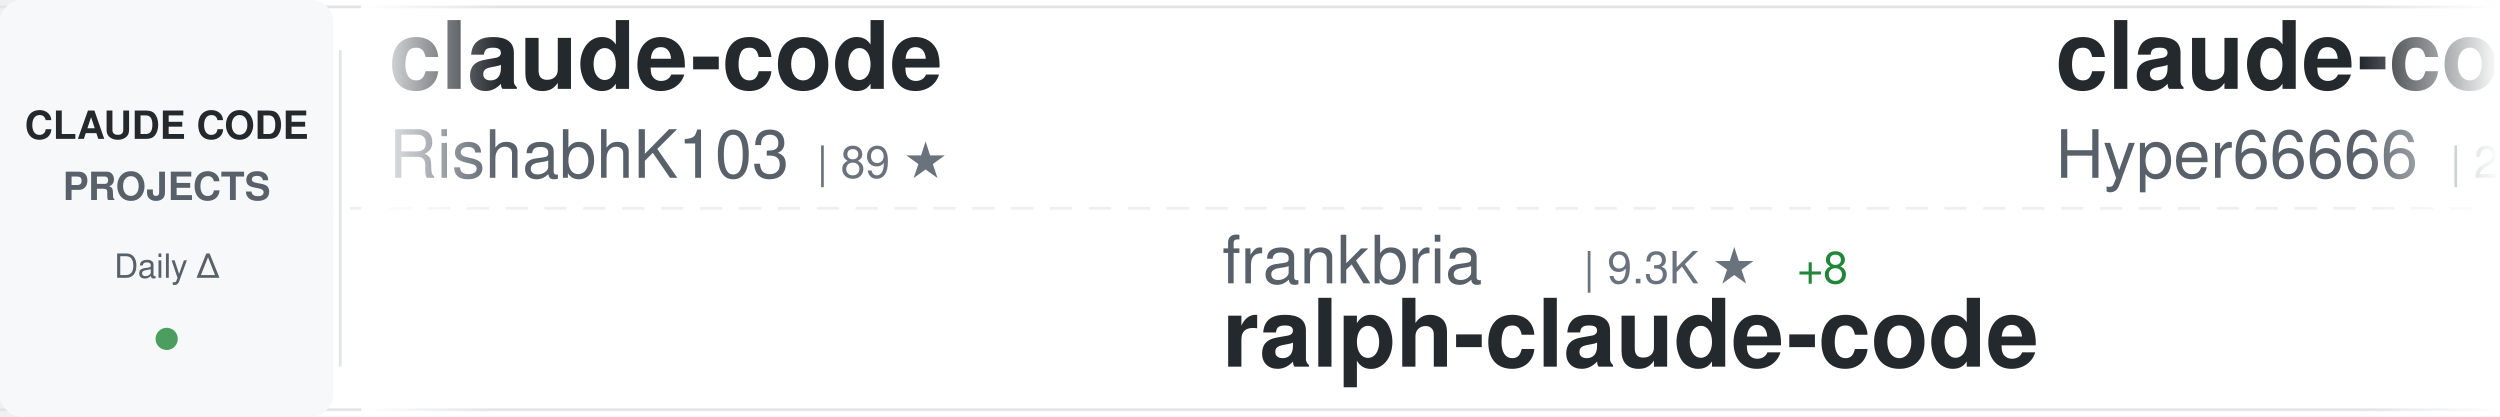
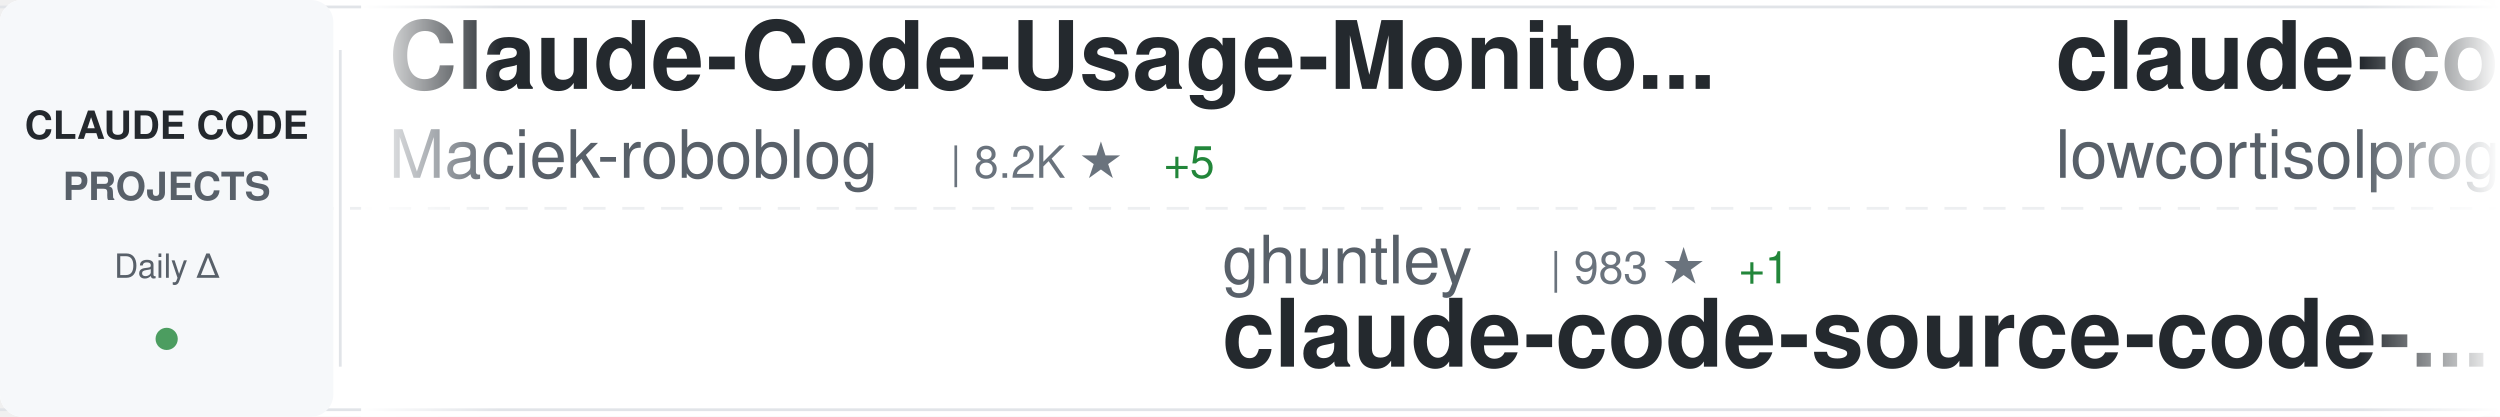
<svg xmlns="http://www.w3.org/2000/svg" width="900" height="150">
  <defs>
    <linearGradient id="awesomeLeftFade" x1="0%" y1="0%" x2="100%" y2="0%">
      <stop offset="0%" style="stop-color:#ffffff;stop-opacity:1" />
      <stop offset="100%" style="stop-color:#ffffff;stop-opacity:0" />
    </linearGradient>
    <linearGradient id="awesomeRightFade" x1="0%" y1="0%" x2="100%" y2="0%">
      <stop offset="0%" style="stop-color:#ffffff;stop-opacity:0" />
      <stop offset="100%" style="stop-color:#ffffff;stop-opacity:1" />
    </linearGradient>
  </defs>
  <rect width="900" height="150" fill="#ffffff" rx="8" />
  <rect x="0" y="2" width="900" height="1" fill="#e1e4e8" />
  <rect x="0" y="147" width="900" height="1" fill="#e1e4e8" />
  <line x1="0" y1="75" x2="900" y2="75" stroke="#e1e4e8" stroke-width="1" stroke-dasharray="8 6" opacity="0.6" />
  <rect x="0" y="0" width="120" height="150" fill="#f6f8fa" rx="8" />
  <text x="60" y="50" font-family="-apple-system, BlinkMacSystemFont, 'Segoe UI', Helvetica, Arial, sans-serif" font-size="14" font-weight="600" fill="#24292e" text-anchor="middle">CLAUDE CODE</text>
  <text x="60" y="72" font-family="-apple-system, BlinkMacSystemFont, 'Segoe UI', Helvetica, Arial, sans-serif" font-size="14" font-weight="600" fill="#586069" text-anchor="middle">PROJECTS</text>
  <text x="60" y="100" font-family="-apple-system, BlinkMacSystemFont, 'Segoe UI', Helvetica, Arial, sans-serif" font-size="12" font-weight="500" fill="#586069" text-anchor="middle">Daily Δ</text>
  <circle cx="60" cy="122" r="4" fill="#22863a" opacity="0.8" />
  <rect x="122" y="18" width="1" height="114" fill="#e1e4e8" />
  <clipPath id="awesomeTickerClip">
    <rect x="130" y="0" width="770" height="150" />
  </clipPath>
  <g clip-path="url(#awesomeTickerClip)">
    <g id="awesomeTickerItems">
      <animateTransform attributeName="transform" attributeType="XML" type="translate" from="0 0" to="-3000 0" dur="54s" repeatCount="indefinite" />
      <g transform="translate(0, 0)">
-         <text x="140" y="32" font-family="-apple-system, BlinkMacSystemFont, 'Segoe UI', Helvetica, Arial, sans-serif" font-size="34" font-weight="600" fill="#24292e">claude-code</text>
-         <text x="140" y="64" font-family="-apple-system, BlinkMacSystemFont, 'Segoe UI', Helvetica, Arial, sans-serif" font-size="24" font-weight="400" fill="#586069">RishabhK103</text>
-         <text x="294" y="64" font-family="-apple-system, BlinkMacSystemFont, 'Segoe UI', Helvetica, Arial, sans-serif" font-size="16" font-weight="500" fill="#6a737d">| 89 ★</text>
+         <text x="140" y="32" font-family="-apple-system, BlinkMacSystemFont, 'Segoe UI', Helvetica, Arial, sans-serif" font-size="34" font-weight="600" fill="#24292e">Claude-Code-Usage-Monito...</text>
+         <text x="140" y="64" font-family="-apple-system, BlinkMacSystemFont, 'Segoe UI', Helvetica, Arial, sans-serif" font-size="24" font-weight="400" fill="#586069">Maciek-roboblog</text>
+         <text x="342" y="64" font-family="-apple-system, BlinkMacSystemFont, 'Segoe UI', Helvetica, Arial, sans-serif" font-size="16" font-weight="500" fill="#6a737d">| 8.2K ★</text>
+         <text x="419" y="64" font-family="-apple-system, BlinkMacSystemFont, 'Segoe UI', Helvetica, Arial, sans-serif" font-size="16" font-weight="500" fill="#22863a"> +5</text>
      </g>
      <g transform="translate(300, 0)">
-         <text x="140" y="102" font-family="-apple-system, BlinkMacSystemFont, 'Segoe UI', Helvetica, Arial, sans-serif" font-size="24" font-weight="400" fill="#586069">frankbria</text>
-         <text x="270" y="102" font-family="-apple-system, BlinkMacSystemFont, 'Segoe UI', Helvetica, Arial, sans-serif" font-size="16" font-weight="500" fill="#6a737d">| 9.3K ★</text>
-         <text x="347" y="102" font-family="-apple-system, BlinkMacSystemFont, 'Segoe UI', Helvetica, Arial, sans-serif" font-size="16" font-weight="500" fill="#22863a"> +8</text>
-         <text x="140" y="132" font-family="-apple-system, BlinkMacSystemFont, 'Segoe UI', Helvetica, Arial, sans-serif" font-size="34" font-weight="600" fill="#24292e">ralph-claude-code</text>
+         <text x="140" y="102" font-family="-apple-system, BlinkMacSystemFont, 'Segoe UI', Helvetica, Arial, sans-serif" font-size="24" font-weight="400" fill="#586069">ghuntley</text>
+         <text x="258" y="102" font-family="-apple-system, BlinkMacSystemFont, 'Segoe UI', Helvetica, Arial, sans-serif" font-size="16" font-weight="500" fill="#6a737d">| 983 ★</text>
+         <text x="326" y="102" font-family="-apple-system, BlinkMacSystemFont, 'Segoe UI', Helvetica, Arial, sans-serif" font-size="16" font-weight="500" fill="#22863a"> +1</text>
+         <text x="140" y="132" font-family="-apple-system, BlinkMacSystemFont, 'Segoe UI', Helvetica, Arial, sans-serif" font-size="34" font-weight="600" fill="#24292e">claude-code-source-code-...</text>
      </g>
      <g transform="translate(600, 0)">
-         <text x="140" y="32" font-family="-apple-system, BlinkMacSystemFont, 'Segoe UI', Helvetica, Arial, sans-serif" font-size="34" font-weight="600" fill="#24292e">claude-code-sourcemap</text>
-         <text x="140" y="64" font-family="-apple-system, BlinkMacSystemFont, 'Segoe UI', Helvetica, Arial, sans-serif" font-size="24" font-weight="400" fill="#586069">Hyper66666</text>
-         <text x="282" y="64" font-family="-apple-system, BlinkMacSystemFont, 'Segoe UI', Helvetica, Arial, sans-serif" font-size="16" font-weight="500" fill="#6a737d">| 215 ★</text>
+         <text x="140" y="32" font-family="-apple-system, BlinkMacSystemFont, 'Segoe UI', Helvetica, Arial, sans-serif" font-size="34" font-weight="600" fill="#24292e">claude-code</text>
+         <text x="140" y="64" font-family="-apple-system, BlinkMacSystemFont, 'Segoe UI', Helvetica, Arial, sans-serif" font-size="24" font-weight="400" fill="#586069">lowcortisolprogrammer</text>
+         <text x="414" y="64" font-family="-apple-system, BlinkMacSystemFont, 'Segoe UI', Helvetica, Arial, sans-serif" font-size="16" font-weight="500" fill="#6a737d">| 172 ★</text>
      </g>
      <g transform="translate(900, 0)">
-         <text x="140" y="102" font-family="-apple-system, BlinkMacSystemFont, 'Segoe UI', Helvetica, Arial, sans-serif" font-size="24" font-weight="400" fill="#586069">LING71671</text>
-         <text x="270" y="102" font-family="-apple-system, BlinkMacSystemFont, 'Segoe UI', Helvetica, Arial, sans-serif" font-size="16" font-weight="500" fill="#6a737d">| 884 ★</text>
-         <text x="338" y="102" font-family="-apple-system, BlinkMacSystemFont, 'Segoe UI', Helvetica, Arial, sans-serif" font-size="16" font-weight="500" fill="#22863a"> +1</text>
-         <text x="140" y="132" font-family="-apple-system, BlinkMacSystemFont, 'Segoe UI', Helvetica, Arial, sans-serif" font-size="34" font-weight="600" fill="#24292e">Open-ClaudeCode</text>
+         <text x="140" y="102" font-family="-apple-system, BlinkMacSystemFont, 'Segoe UI', Helvetica, Arial, sans-serif" font-size="24" font-weight="400" fill="#586069">freestylefly</text>
+         <text x="306" y="102" font-family="-apple-system, BlinkMacSystemFont, 'Segoe UI', Helvetica, Arial, sans-serif" font-size="16" font-weight="500" fill="#6a737d">| 126 ★</text>
+         <text x="140" y="132" font-family="-apple-system, BlinkMacSystemFont, 'Segoe UI', Helvetica, Arial, sans-serif" font-size="34" font-weight="600" fill="#24292e">claude-code</text>
      </g>
      <g transform="translate(1200, 0)">
-         <text x="140" y="32" font-family="-apple-system, BlinkMacSystemFont, 'Segoe UI', Helvetica, Arial, sans-serif" font-size="34" font-weight="600" fill="#24292e">claude-code-source-code</text>
-         <text x="140" y="64" font-family="-apple-system, BlinkMacSystemFont, 'Segoe UI', Helvetica, Arial, sans-serif" font-size="24" font-weight="400" fill="#586069">777genius</text>
-         <text x="270" y="64" font-family="-apple-system, BlinkMacSystemFont, 'Segoe UI', Helvetica, Arial, sans-serif" font-size="16" font-weight="500" fill="#6a737d">| 915 ★</text>
+         <text x="140" y="32" font-family="-apple-system, BlinkMacSystemFont, 'Segoe UI', Helvetica, Arial, sans-serif" font-size="34" font-weight="600" fill="#24292e">claude-code-cheat-sheet</text>
+         <text x="140" y="64" font-family="-apple-system, BlinkMacSystemFont, 'Segoe UI', Helvetica, Arial, sans-serif" font-size="24" font-weight="400" fill="#586069">Njengah</text>
+         <text x="246" y="64" font-family="-apple-system, BlinkMacSystemFont, 'Segoe UI', Helvetica, Arial, sans-serif" font-size="16" font-weight="500" fill="#6a737d">| 1.8K ★</text>
+         <text x="323" y="64" font-family="-apple-system, BlinkMacSystemFont, 'Segoe UI', Helvetica, Arial, sans-serif" font-size="16" font-weight="500" fill="#22863a"> +6</text>
      </g>
      <g transform="translate(1500, 0)">
-         <text x="140" y="102" font-family="-apple-system, BlinkMacSystemFont, 'Segoe UI', Helvetica, Arial, sans-serif" font-size="24" font-weight="400" fill="#586069">codeaashu</text>
-         <text x="270" y="102" font-family="-apple-system, BlinkMacSystemFont, 'Segoe UI', Helvetica, Arial, sans-serif" font-size="16" font-weight="500" fill="#6a737d">| 2.9K ★</text>
-         <text x="347" y="102" font-family="-apple-system, BlinkMacSystemFont, 'Segoe UI', Helvetica, Arial, sans-serif" font-size="16" font-weight="500" fill="#22863a"> +7</text>
-         <text x="140" y="132" font-family="-apple-system, BlinkMacSystemFont, 'Segoe UI', Helvetica, Arial, sans-serif" font-size="34" font-weight="600" fill="#24292e">claude-code</text>
+         <text x="140" y="102" font-family="-apple-system, BlinkMacSystemFont, 'Segoe UI', Helvetica, Arial, sans-serif" font-size="24" font-weight="400" fill="#586069">ponponon</text>
+         <text x="258" y="102" font-family="-apple-system, BlinkMacSystemFont, 'Segoe UI', Helvetica, Arial, sans-serif" font-size="16" font-weight="500" fill="#6a737d">| 2.3K ★</text>
+         <text x="335" y="102" font-family="-apple-system, BlinkMacSystemFont, 'Segoe UI', Helvetica, Arial, sans-serif" font-size="16" font-weight="500" fill="#22863a"> +1</text>
+         <text x="140" y="132" font-family="-apple-system, BlinkMacSystemFont, 'Segoe UI', Helvetica, Arial, sans-serif" font-size="34" font-weight="600" fill="#24292e">claude_code_src</text>
      </g>
      <g transform="translate(1800, 0)">
-         <text x="140" y="32" font-family="-apple-system, BlinkMacSystemFont, 'Segoe UI', Helvetica, Arial, sans-serif" font-size="34" font-weight="600" fill="#24292e">claude-code-telegram</text>
-         <text x="140" y="64" font-family="-apple-system, BlinkMacSystemFont, 'Segoe UI', Helvetica, Arial, sans-serif" font-size="24" font-weight="400" fill="#586069">RichardAtCT</text>
-         <text x="294" y="64" font-family="-apple-system, BlinkMacSystemFont, 'Segoe UI', Helvetica, Arial, sans-serif" font-size="16" font-weight="500" fill="#6a737d">| 2.7K ★</text>
-         <text x="371" y="64" font-family="-apple-system, BlinkMacSystemFont, 'Segoe UI', Helvetica, Arial, sans-serif" font-size="16" font-weight="500" fill="#22863a"> +1</text>
+         <text x="140" y="32" font-family="-apple-system, BlinkMacSystemFont, 'Segoe UI', Helvetica, Arial, sans-serif" font-size="34" font-weight="600" fill="#24292e">claude-code-settings</text>
+         <text x="140" y="64" font-family="-apple-system, BlinkMacSystemFont, 'Segoe UI', Helvetica, Arial, sans-serif" font-size="24" font-weight="400" fill="#586069">feiskyer</text>
+         <text x="258" y="64" font-family="-apple-system, BlinkMacSystemFont, 'Segoe UI', Helvetica, Arial, sans-serif" font-size="16" font-weight="500" fill="#6a737d">| 1.6K ★</text>
+         <text x="335" y="64" font-family="-apple-system, BlinkMacSystemFont, 'Segoe UI', Helvetica, Arial, sans-serif" font-size="16" font-weight="500" fill="#22863a"> +1</text>
      </g>
      <g transform="translate(2100, 0)">
-         <text x="140" y="102" font-family="-apple-system, BlinkMacSystemFont, 'Segoe UI', Helvetica, Arial, sans-serif" font-size="24" font-weight="400" fill="#586069">pengchengneo</text>
-         <text x="306" y="102" font-family="-apple-system, BlinkMacSystemFont, 'Segoe UI', Helvetica, Arial, sans-serif" font-size="16" font-weight="500" fill="#6a737d">| 1.5K ★</text>
-         <text x="383" y="102" font-family="-apple-system, BlinkMacSystemFont, 'Segoe UI', Helvetica, Arial, sans-serif" font-size="16" font-weight="500" fill="#22863a"> +2</text>
-         <text x="140" y="132" font-family="-apple-system, BlinkMacSystemFont, 'Segoe UI', Helvetica, Arial, sans-serif" font-size="34" font-weight="600" fill="#24292e">Claude-Code</text>
+         <text x="140" y="102" font-family="-apple-system, BlinkMacSystemFont, 'Segoe UI', Helvetica, Arial, sans-serif" font-size="24" font-weight="400" fill="#586069">777genius</text>
+         <text x="270" y="102" font-family="-apple-system, BlinkMacSystemFont, 'Segoe UI', Helvetica, Arial, sans-serif" font-size="16" font-weight="500" fill="#6a737d">| 915 ★</text>
+         <text x="140" y="132" font-family="-apple-system, BlinkMacSystemFont, 'Segoe UI', Helvetica, Arial, sans-serif" font-size="34" font-weight="600" fill="#24292e">claude-code-source-code</text>
      </g>
      <g transform="translate(2400, 0)">
-         <text x="140" y="32" font-family="-apple-system, BlinkMacSystemFont, 'Segoe UI', Helvetica, Arial, sans-serif" font-size="34" font-weight="600" fill="#24292e">claude-code-hooks-master...</text>
-         <text x="140" y="64" font-family="-apple-system, BlinkMacSystemFont, 'Segoe UI', Helvetica, Arial, sans-serif" font-size="24" font-weight="400" fill="#586069">disler</text>
-         <text x="234" y="64" font-family="-apple-system, BlinkMacSystemFont, 'Segoe UI', Helvetica, Arial, sans-serif" font-size="16" font-weight="500" fill="#6a737d">| 3.8K ★</text>
-         <text x="311" y="64" font-family="-apple-system, BlinkMacSystemFont, 'Segoe UI', Helvetica, Arial, sans-serif" font-size="16" font-weight="500" fill="#22863a"> +2</text>
+         <text x="140" y="32" font-family="-apple-system, BlinkMacSystemFont, 'Segoe UI', Helvetica, Arial, sans-serif" font-size="34" font-weight="600" fill="#24292e">claude-code-source-build</text>
+         <text x="140" y="64" font-family="-apple-system, BlinkMacSystemFont, 'Segoe UI', Helvetica, Arial, sans-serif" font-size="24" font-weight="400" fill="#586069">andrew-kramer-inno</text>
+         <text x="378" y="64" font-family="-apple-system, BlinkMacSystemFont, 'Segoe UI', Helvetica, Arial, sans-serif" font-size="16" font-weight="500" fill="#6a737d">| 591 ★</text>
      </g>
      <g transform="translate(2700, 0)">
-         <text x="140" y="102" font-family="-apple-system, BlinkMacSystemFont, 'Segoe UI', Helvetica, Arial, sans-serif" font-size="24" font-weight="400" fill="#586069">ding113</text>
-         <text x="246" y="102" font-family="-apple-system, BlinkMacSystemFont, 'Segoe UI', Helvetica, Arial, sans-serif" font-size="16" font-weight="500" fill="#6a737d">| 3.1K ★</text>
-         <text x="323" y="102" font-family="-apple-system, BlinkMacSystemFont, 'Segoe UI', Helvetica, Arial, sans-serif" font-size="16" font-weight="500" fill="#22863a"> +11</text>
-         <text x="140" y="132" font-family="-apple-system, BlinkMacSystemFont, 'Segoe UI', Helvetica, Arial, sans-serif" font-size="34" font-weight="600" fill="#24292e">claude-code-hub</text>
+         <text x="140" y="102" font-family="-apple-system, BlinkMacSystemFont, 'Segoe UI', Helvetica, Arial, sans-serif" font-size="24" font-weight="400" fill="#586069">luongnv89</text>
+         <text x="270" y="102" font-family="-apple-system, BlinkMacSystemFont, 'Segoe UI', Helvetica, Arial, sans-serif" font-size="16" font-weight="500" fill="#6a737d">| 37.1K ★</text>
+         <text x="356" y="102" font-family="-apple-system, BlinkMacSystemFont, 'Segoe UI', Helvetica, Arial, sans-serif" font-size="16" font-weight="500" fill="#22863a"> +90</text>
+         <text x="140" y="132" font-family="-apple-system, BlinkMacSystemFont, 'Segoe UI', Helvetica, Arial, sans-serif" font-size="34" font-weight="600" fill="#24292e">claude-howto</text>
      </g>
      <g transform="translate(3000, 0)">
-         <text x="140" y="32" font-family="-apple-system, BlinkMacSystemFont, 'Segoe UI', Helvetica, Arial, sans-serif" font-size="34" font-weight="600" fill="#24292e">claude-code</text>
-         <text x="140" y="64" font-family="-apple-system, BlinkMacSystemFont, 'Segoe UI', Helvetica, Arial, sans-serif" font-size="24" font-weight="400" fill="#586069">RishabhK103</text>
-         <text x="294" y="64" font-family="-apple-system, BlinkMacSystemFont, 'Segoe UI', Helvetica, Arial, sans-serif" font-size="16" font-weight="500" fill="#6a737d">| 89 ★</text>
+         <text x="140" y="32" font-family="-apple-system, BlinkMacSystemFont, 'Segoe UI', Helvetica, Arial, sans-serif" font-size="34" font-weight="600" fill="#24292e">Claude-Code-Usage-Monito...</text>
+         <text x="140" y="64" font-family="-apple-system, BlinkMacSystemFont, 'Segoe UI', Helvetica, Arial, sans-serif" font-size="24" font-weight="400" fill="#586069">Maciek-roboblog</text>
+         <text x="342" y="64" font-family="-apple-system, BlinkMacSystemFont, 'Segoe UI', Helvetica, Arial, sans-serif" font-size="16" font-weight="500" fill="#6a737d">| 8.2K ★</text>
+         <text x="419" y="64" font-family="-apple-system, BlinkMacSystemFont, 'Segoe UI', Helvetica, Arial, sans-serif" font-size="16" font-weight="500" fill="#22863a"> +5</text>
      </g>
      <g transform="translate(3300, 0)">
-         <text x="140" y="102" font-family="-apple-system, BlinkMacSystemFont, 'Segoe UI', Helvetica, Arial, sans-serif" font-size="24" font-weight="400" fill="#586069">frankbria</text>
-         <text x="270" y="102" font-family="-apple-system, BlinkMacSystemFont, 'Segoe UI', Helvetica, Arial, sans-serif" font-size="16" font-weight="500" fill="#6a737d">| 9.3K ★</text>
-         <text x="347" y="102" font-family="-apple-system, BlinkMacSystemFont, 'Segoe UI', Helvetica, Arial, sans-serif" font-size="16" font-weight="500" fill="#22863a"> +8</text>
-         <text x="140" y="132" font-family="-apple-system, BlinkMacSystemFont, 'Segoe UI', Helvetica, Arial, sans-serif" font-size="34" font-weight="600" fill="#24292e">ralph-claude-code</text>
+         <text x="140" y="102" font-family="-apple-system, BlinkMacSystemFont, 'Segoe UI', Helvetica, Arial, sans-serif" font-size="24" font-weight="400" fill="#586069">ghuntley</text>
+         <text x="258" y="102" font-family="-apple-system, BlinkMacSystemFont, 'Segoe UI', Helvetica, Arial, sans-serif" font-size="16" font-weight="500" fill="#6a737d">| 983 ★</text>
+         <text x="326" y="102" font-family="-apple-system, BlinkMacSystemFont, 'Segoe UI', Helvetica, Arial, sans-serif" font-size="16" font-weight="500" fill="#22863a"> +1</text>
+         <text x="140" y="132" font-family="-apple-system, BlinkMacSystemFont, 'Segoe UI', Helvetica, Arial, sans-serif" font-size="34" font-weight="600" fill="#24292e">claude-code-source-code-...</text>
      </g>
      <g transform="translate(3600, 0)">
-         <text x="140" y="32" font-family="-apple-system, BlinkMacSystemFont, 'Segoe UI', Helvetica, Arial, sans-serif" font-size="34" font-weight="600" fill="#24292e">claude-code-sourcemap</text>
-         <text x="140" y="64" font-family="-apple-system, BlinkMacSystemFont, 'Segoe UI', Helvetica, Arial, sans-serif" font-size="24" font-weight="400" fill="#586069">Hyper66666</text>
-         <text x="282" y="64" font-family="-apple-system, BlinkMacSystemFont, 'Segoe UI', Helvetica, Arial, sans-serif" font-size="16" font-weight="500" fill="#6a737d">| 215 ★</text>
+         <text x="140" y="32" font-family="-apple-system, BlinkMacSystemFont, 'Segoe UI', Helvetica, Arial, sans-serif" font-size="34" font-weight="600" fill="#24292e">claude-code</text>
+         <text x="140" y="64" font-family="-apple-system, BlinkMacSystemFont, 'Segoe UI', Helvetica, Arial, sans-serif" font-size="24" font-weight="400" fill="#586069">lowcortisolprogrammer</text>
+         <text x="414" y="64" font-family="-apple-system, BlinkMacSystemFont, 'Segoe UI', Helvetica, Arial, sans-serif" font-size="16" font-weight="500" fill="#6a737d">| 172 ★</text>
      </g>
      <g transform="translate(3900, 0)">
-         <text x="140" y="102" font-family="-apple-system, BlinkMacSystemFont, 'Segoe UI', Helvetica, Arial, sans-serif" font-size="24" font-weight="400" fill="#586069">LING71671</text>
-         <text x="270" y="102" font-family="-apple-system, BlinkMacSystemFont, 'Segoe UI', Helvetica, Arial, sans-serif" font-size="16" font-weight="500" fill="#6a737d">| 884 ★</text>
-         <text x="338" y="102" font-family="-apple-system, BlinkMacSystemFont, 'Segoe UI', Helvetica, Arial, sans-serif" font-size="16" font-weight="500" fill="#22863a"> +1</text>
-         <text x="140" y="132" font-family="-apple-system, BlinkMacSystemFont, 'Segoe UI', Helvetica, Arial, sans-serif" font-size="34" font-weight="600" fill="#24292e">Open-ClaudeCode</text>
+         <text x="140" y="102" font-family="-apple-system, BlinkMacSystemFont, 'Segoe UI', Helvetica, Arial, sans-serif" font-size="24" font-weight="400" fill="#586069">freestylefly</text>
+         <text x="306" y="102" font-family="-apple-system, BlinkMacSystemFont, 'Segoe UI', Helvetica, Arial, sans-serif" font-size="16" font-weight="500" fill="#6a737d">| 126 ★</text>
+         <text x="140" y="132" font-family="-apple-system, BlinkMacSystemFont, 'Segoe UI', Helvetica, Arial, sans-serif" font-size="34" font-weight="600" fill="#24292e">claude-code</text>
      </g>
    </g>
  </g>
  <rect x="130" y="0" width="50" height="150" fill="url(#awesomeLeftFade)" />
  <rect x="850" y="0" width="50" height="150" fill="url(#awesomeRightFade)" />
</svg>
